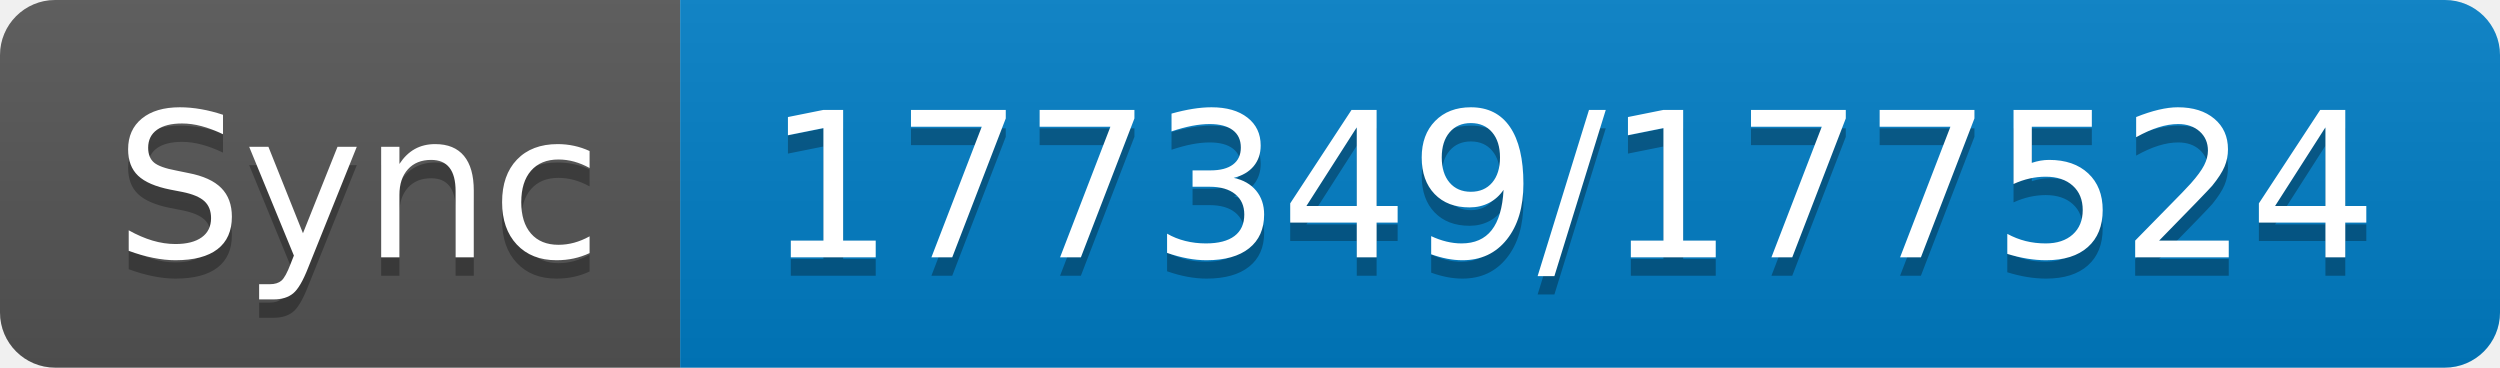
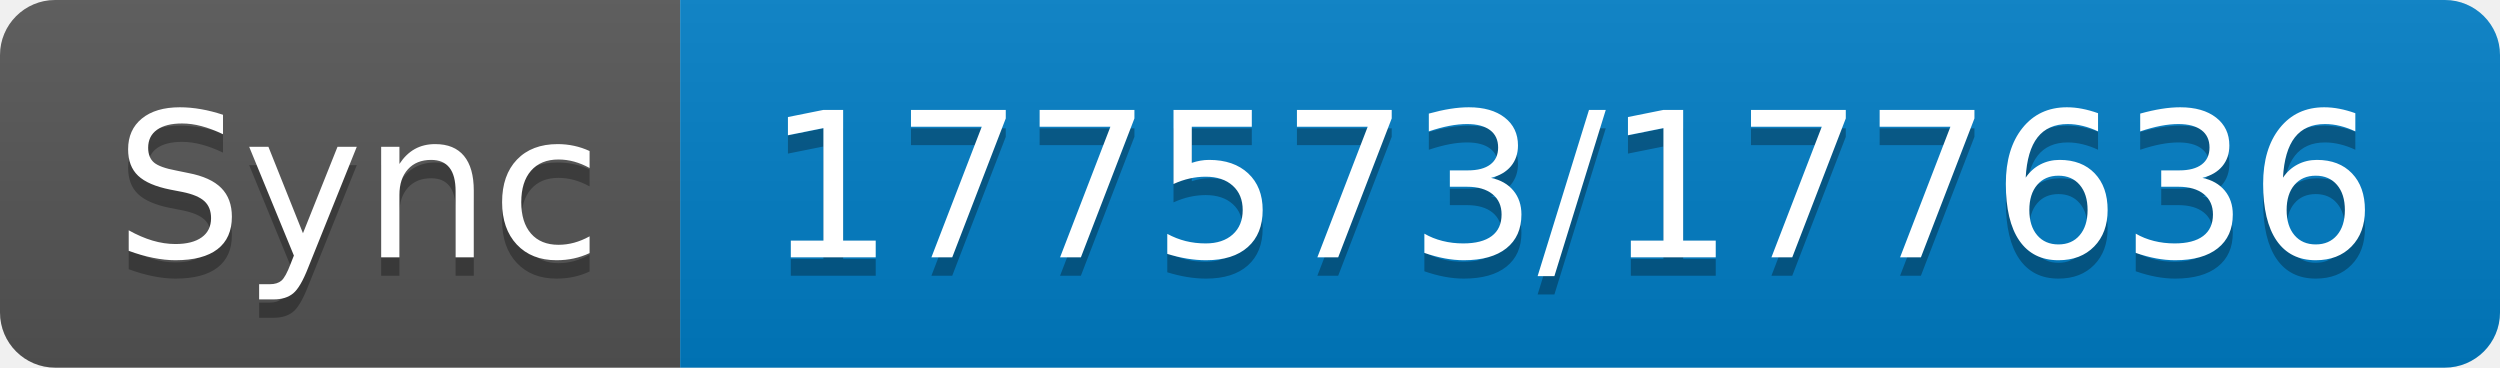
- <svg xmlns="http://www.w3.org/2000/svg" width="136" height="20" role="img" aria-label="Sync: 177349/177524">
+ <svg xmlns="http://www.w3.org/2000/svg" width="136" height="20" role="img" aria-label="Sync: 177573/177636">
  <linearGradient id="s" x2="0" y2="100%">
    <stop offset="0" stop-color="#bbb" stop-opacity=".1" />
    <stop offset="1" stop-opacity=".1" />
  </linearGradient>
  <clipPath id="r">
    <rect width="136" height="20" rx="3" fill="#fff" />
  </clipPath>
  <g clip-path="url(#r)">
    <rect width="37" height="20" fill="#555" />
    <rect x="37" width="99" height="20" fill="#007ec6" />
    <rect width="136" height="20" fill="url(#s)" />
  </g>
  <g fill="#fff" text-anchor="middle" font-family="Verdana,Geneva,DejaVu Sans,sans-serif" text-rendering="geometricPrecision" font-size="110">
    <text aria-hidden="true" x="195" y="150" fill="#010101" fill-opacity=".3" transform="scale(.1)" textLength="270">Sync</text>
    <text x="195" y="140" transform="scale(.1)" fill="#fff" textLength="270">Sync</text>
-     <text aria-hidden="true" x="855" y="150" fill="#010101" fill-opacity=".3" transform="scale(.1)" textLength="890">177349/177524</text>
-     <text x="855" y="140" transform="scale(.1)" fill="#fff" textLength="890">177349/177524</text>
+     <text aria-hidden="true" x="855" y="150" fill="#010101" fill-opacity=".3" transform="scale(.1)" textLength="890">177573/177636</text>
+     <text x="855" y="140" transform="scale(.1)" fill="#fff" textLength="890">177573/177636</text>
  </g>
</svg>
